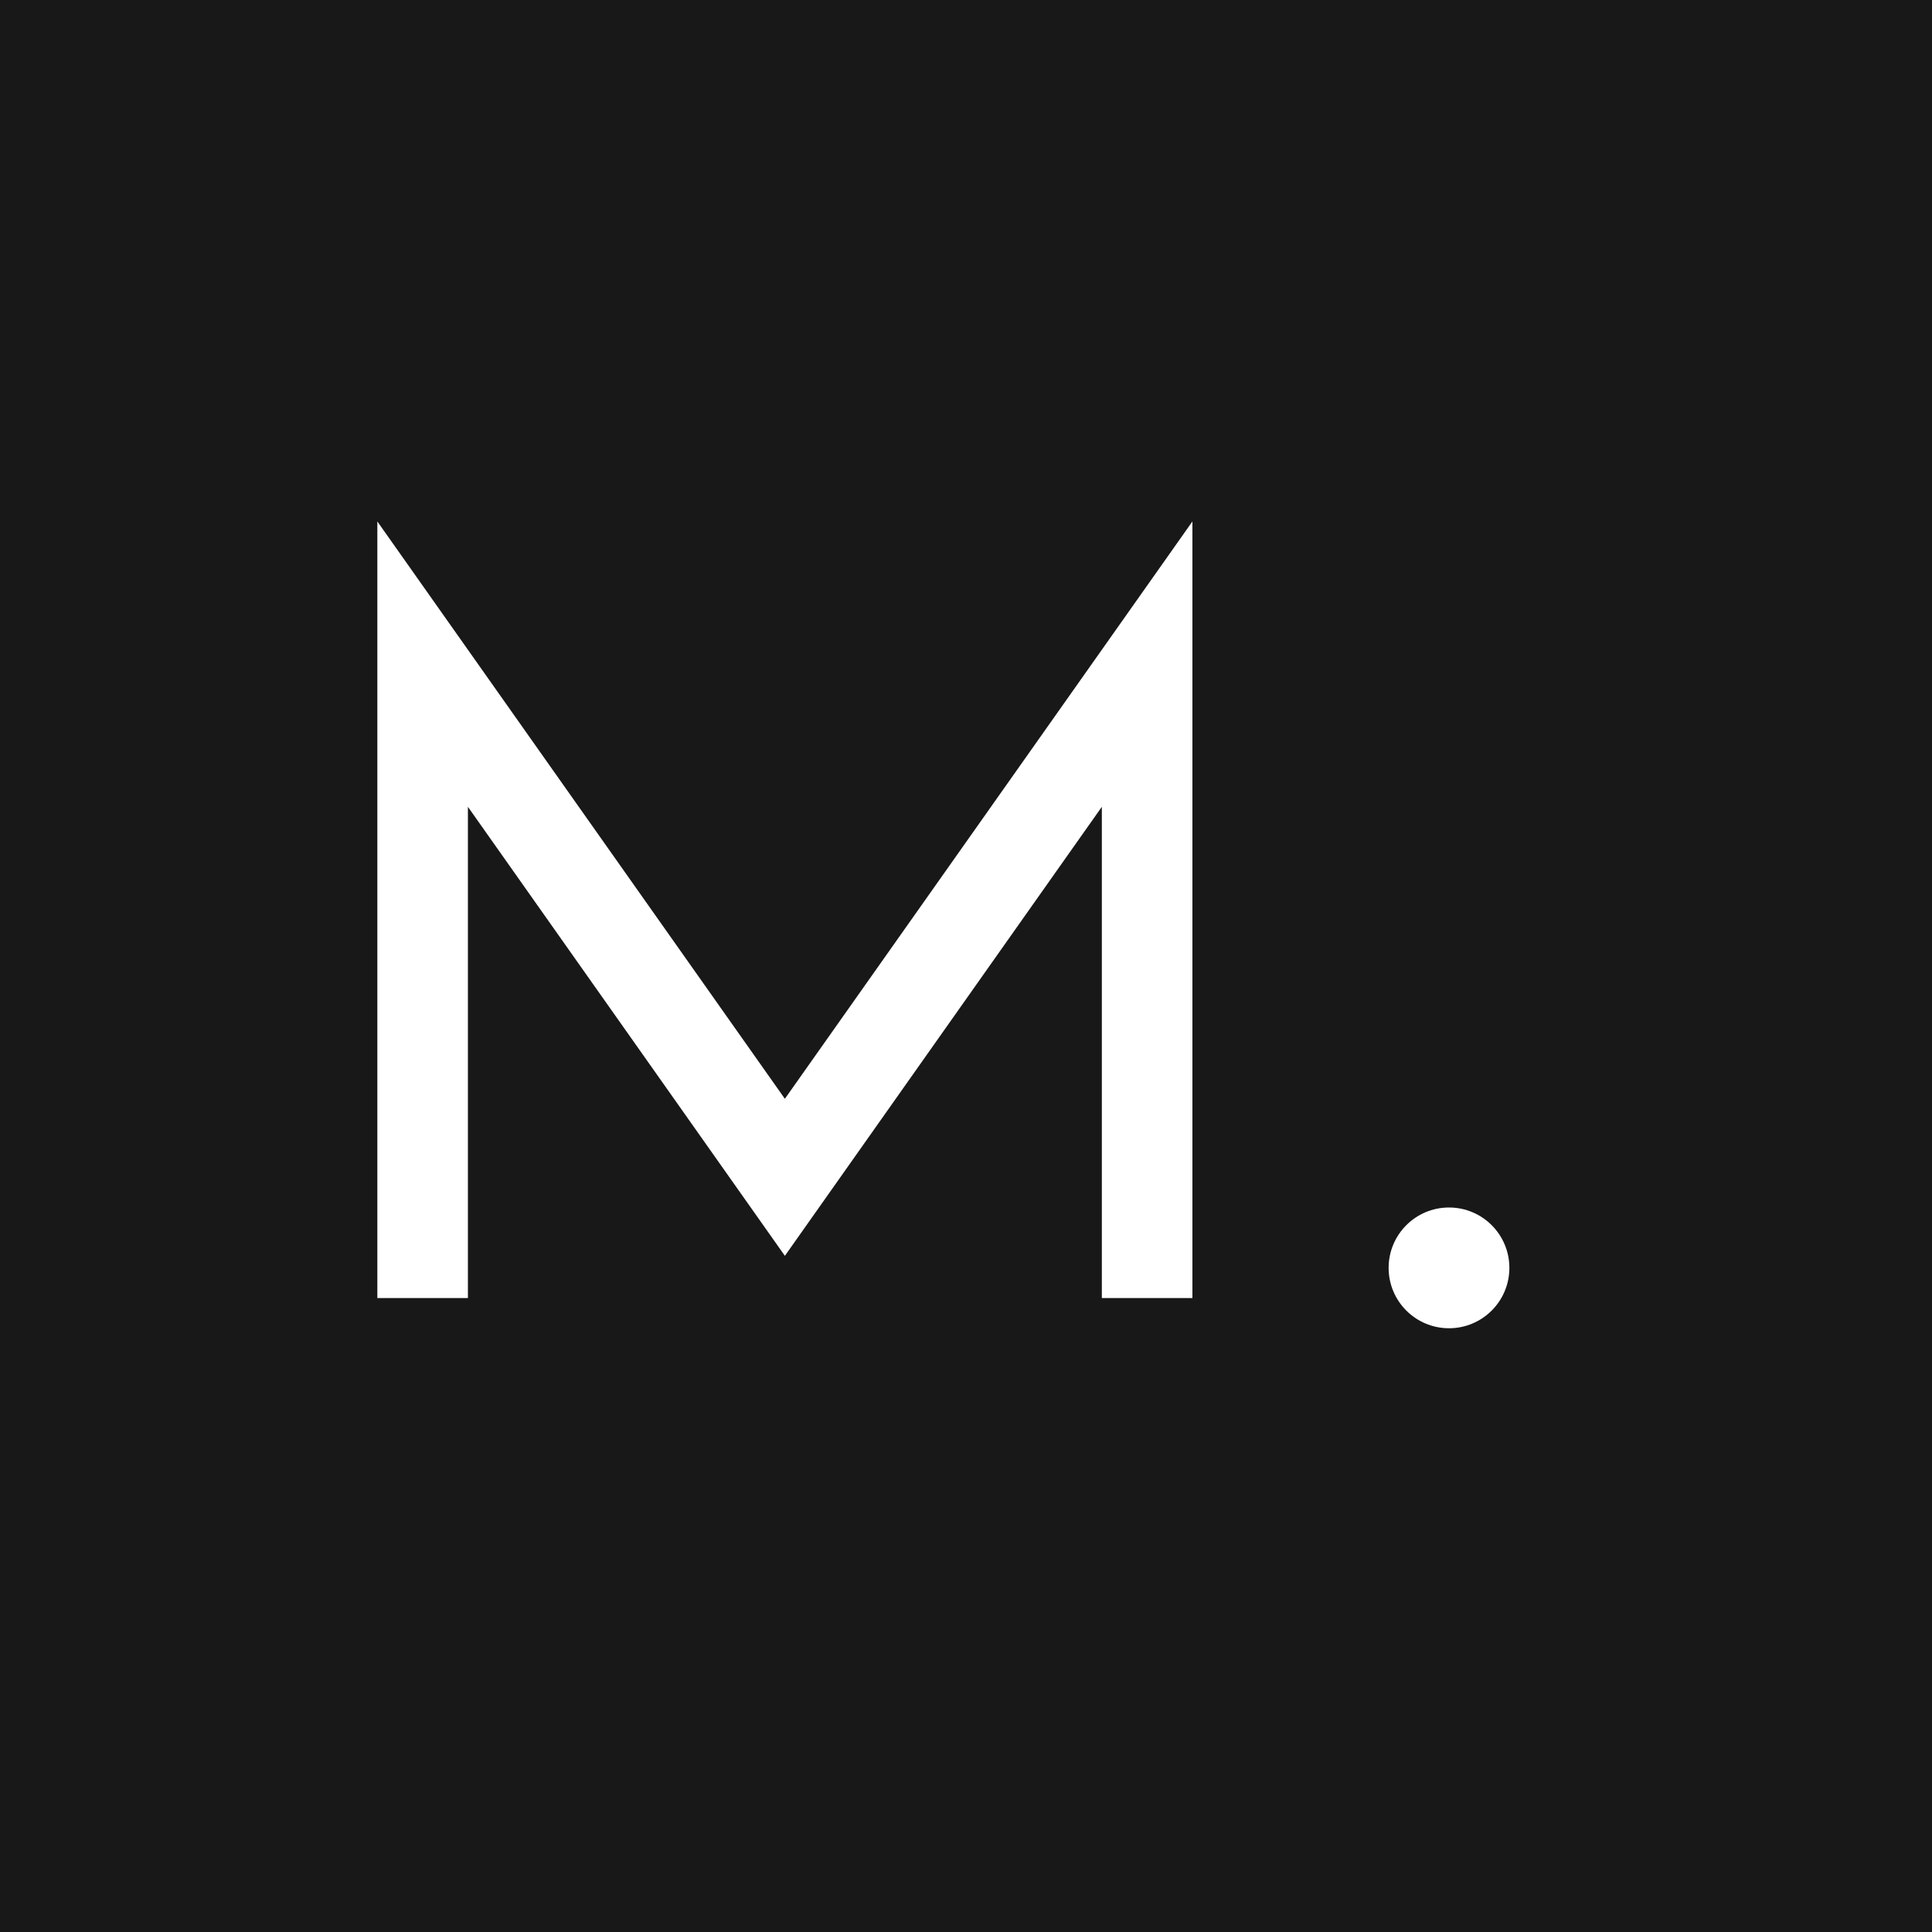
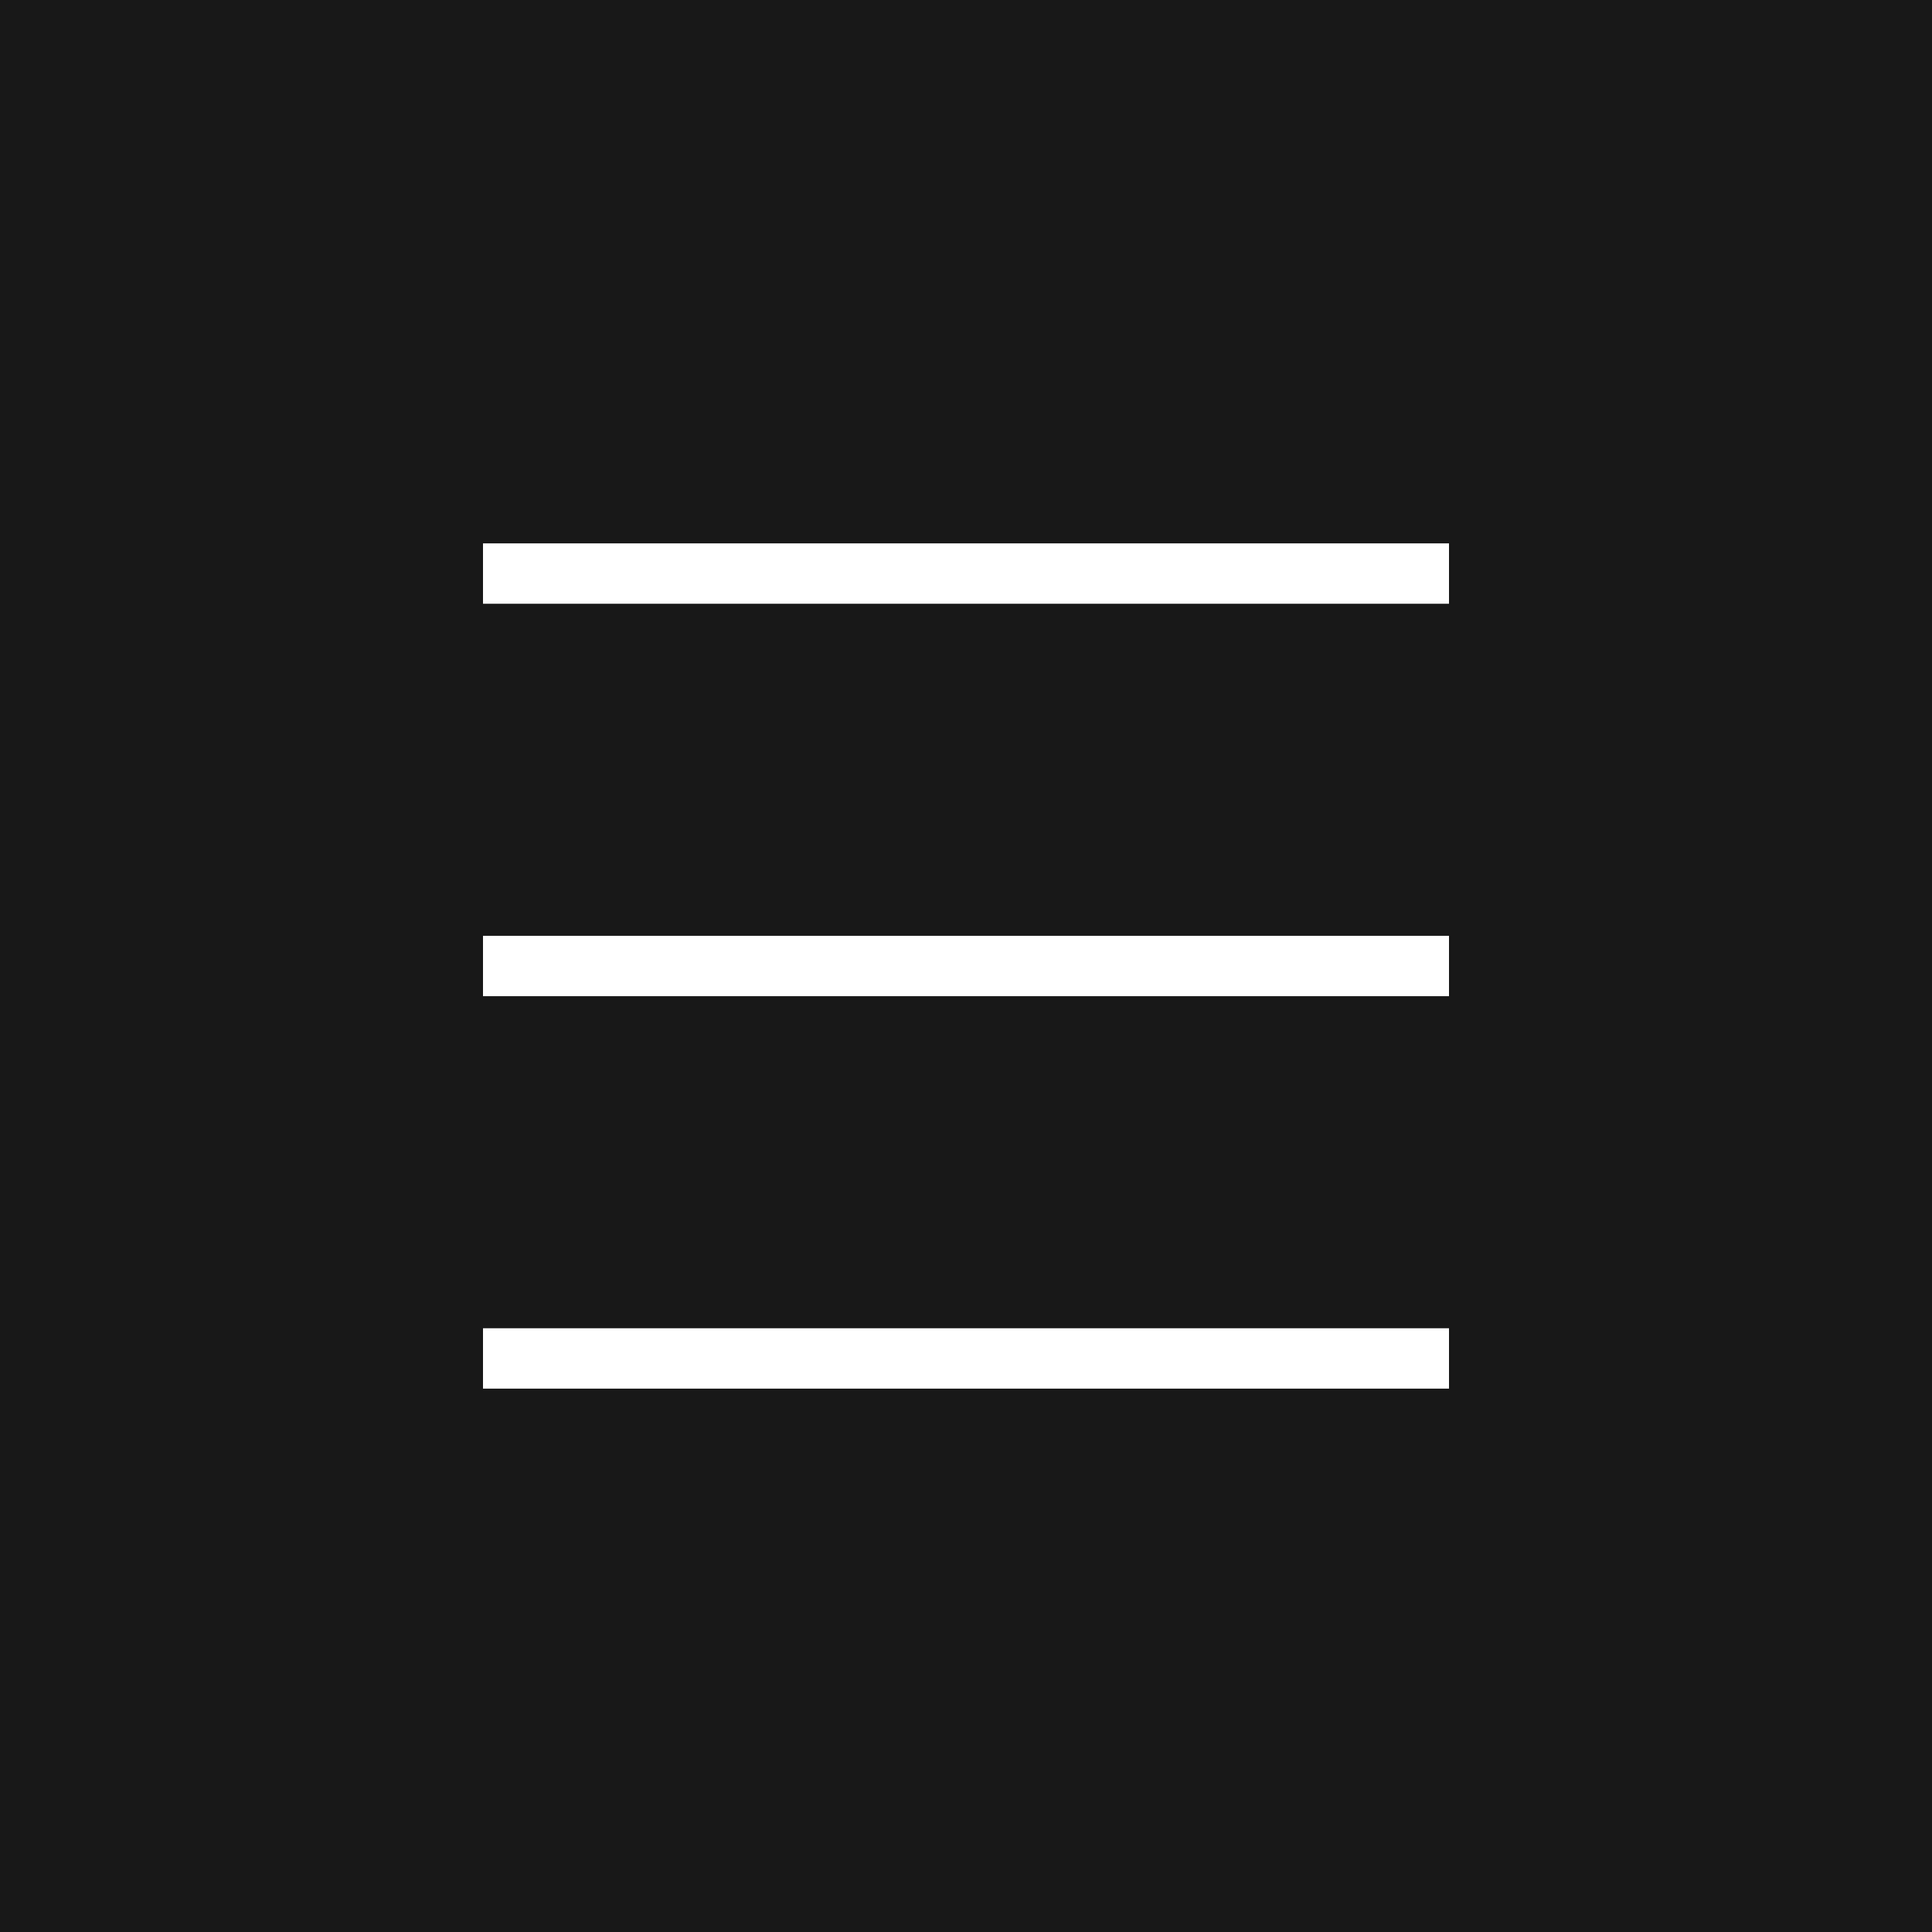
<svg xmlns="http://www.w3.org/2000/svg" viewBox="0 0 64 64">
  <rect width="64" height="64" fill="#181818" />
-   <path d="M14 43V22l12 17 12-17v21" fill="none" stroke="#fff" stroke-width="3" />
-   <circle cx="48" cy="42" r="2" fill="#fff" />
+   <path d="M16 19h32M16 32h32M16 45h32" stroke="#fff" stroke-width="2" />
</svg>
